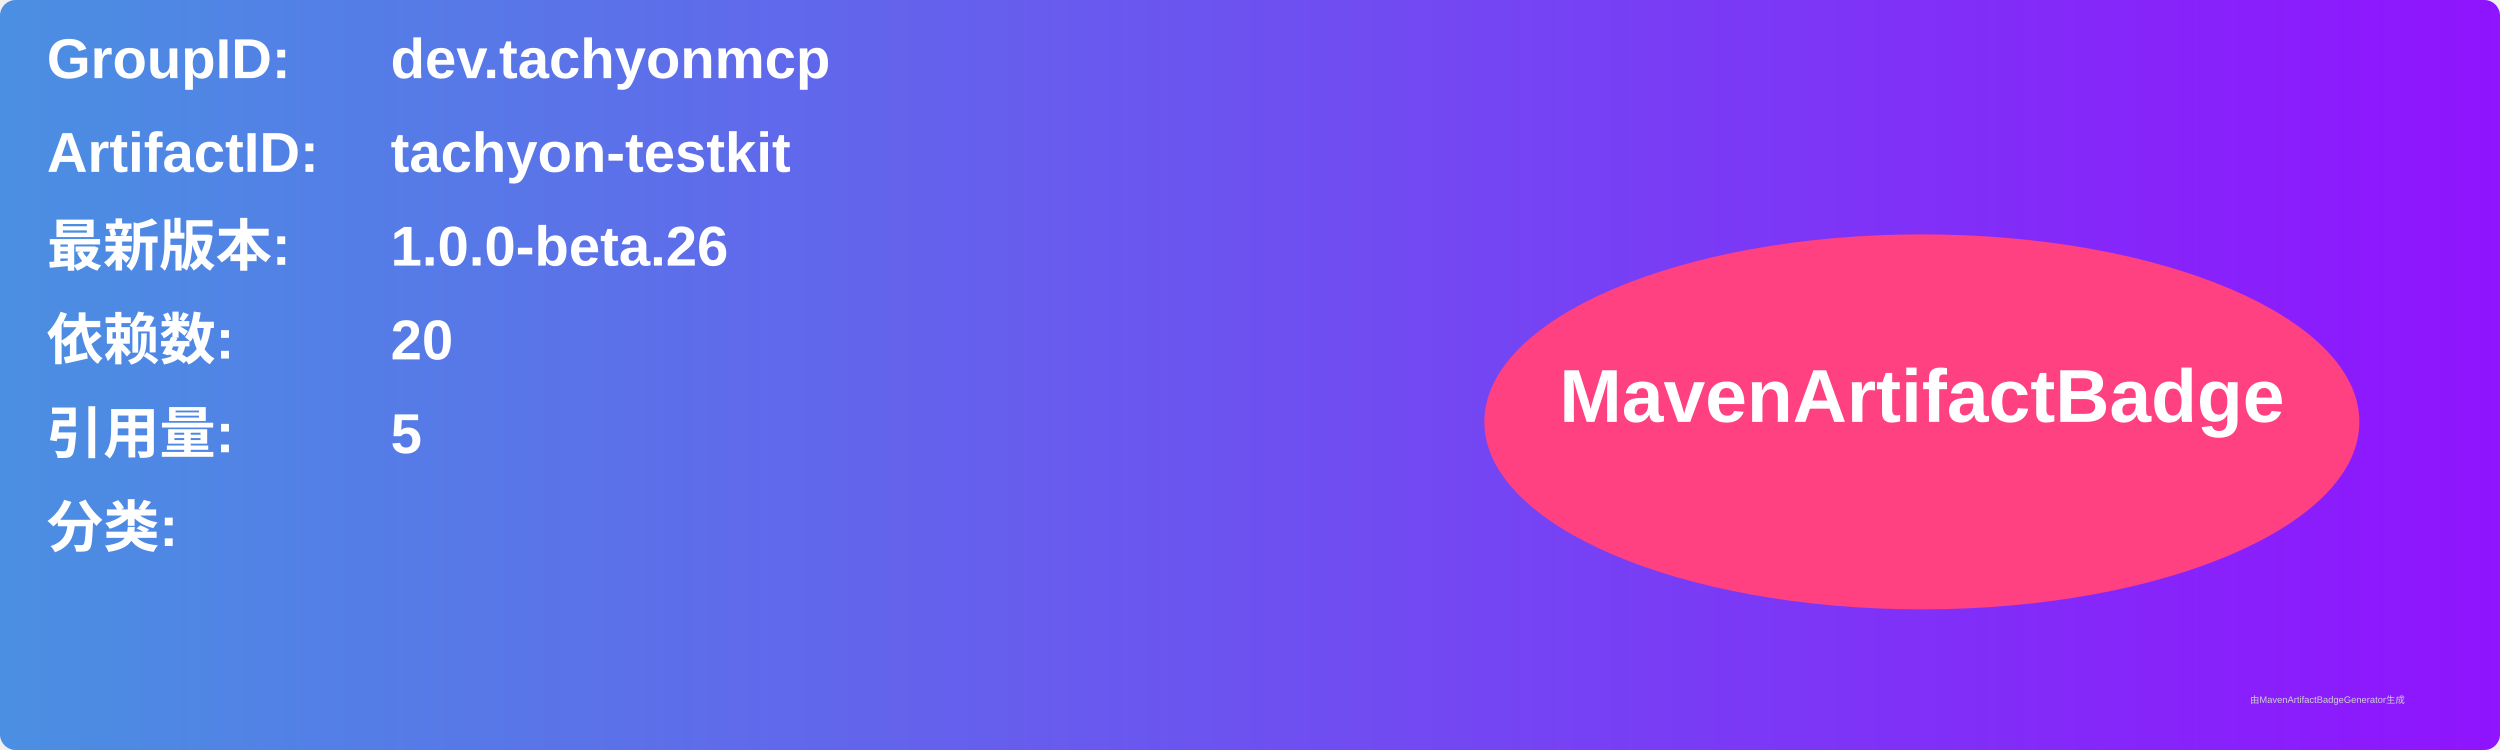
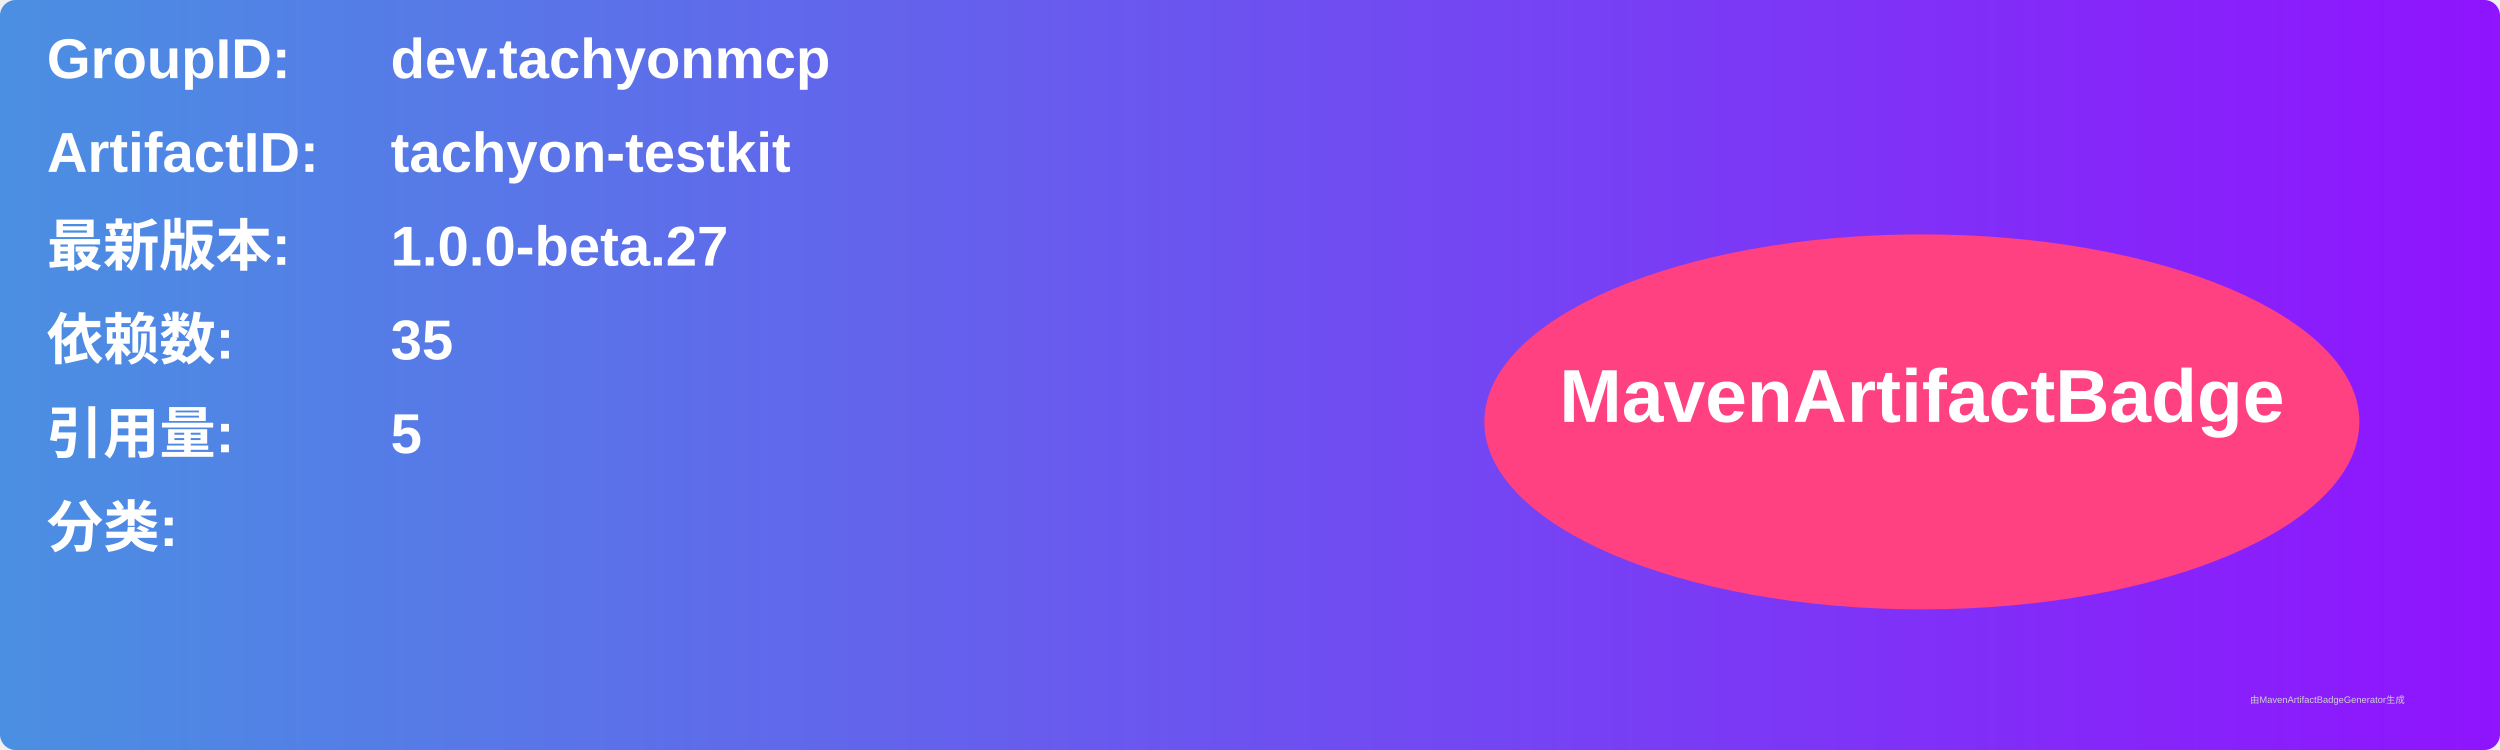
<svg xmlns="http://www.w3.org/2000/svg" width="800" height="240" viewBox="0 0 800 240">
  <linearGradient id="grad" x1="0%" y1="0%" x2="100%" y2="0%">
    <stop offset="0%" stop-color="#4a90e2" />
    <stop offset="100%" stop-color="#9013fe" />
  </linearGradient>
  <rect width="100%" height="100%" rx="5" ry="5" fill="url(#grad)" />
  <g transform="translate(15, 15)">
    <text x="0" y="10" font-family="Arial" font-size="18" fill="white" font-weight="bold" width="260">GroupID:</text>
    <text x="110" y="10" font-family="Arial" font-size="18" fill="white" font-weight="bold" width="460">dev.tachyonmcp</text>
    <text x="0" y="40" font-family="Arial" font-size="18" fill="white" font-weight="bold" width="260">ArtifactID:</text>
    <text x="110" y="40" font-family="Arial" font-size="18" fill="white" font-weight="bold" width="460">tachyon-testkit</text>
    <text x="0" y="70" font-family="Arial" font-size="18" fill="white" font-weight="bold">最新版本:</text>
    <text x="110" y="70" font-family="Arial" font-size="18" fill="white" font-weight="bold">
-       <tspan font-weight="bold">1.0.0-beta.26</tspan>
+       <tspan font-weight="bold">1.0.0-beta.27</tspan>
    </text>
    <text x="0" y="100" font-family="Arial" font-size="18" fill="white" font-weight="bold">依赖数: </text>
    <text x="110" y="100" font-family="Arial" font-size="18" fill="white">
-       <tspan font-weight="bold">20</tspan>
+       <tspan font-weight="bold">35</tspan>
    </text>
    <text x="0" y="130" font-family="Arial" font-size="18" fill="white" font-weight="bold">引用量: </text>
    <text x="110" y="130" font-family="Arial" font-size="18" fill="white">
      <tspan font-weight="bold">5</tspan>
    </text>
    <text x="0" y="160" font-family="Arial" font-size="18" fill="white" font-weight="bold">分类:</text>
    <text x="10" y="190" font-family="Arial" font-size="10" fill="white">
      <tspan font-weight="bold" />
    </text>
    <ellipse cx="600" cy="120" rx="140" ry="60" fill="#ff4081" />
    <text x="600" y="120" text-anchor="middle" font-family="Arial" font-size="24" fill="white" font-weight="bold">MavenArtifactBadge</text>
  </g>
  <text x="720" y="225" font-family="Arial" font-size="3" fill="#d0d0d0">由MavenArtifactBadgeGenerator生成</text>
</svg>
